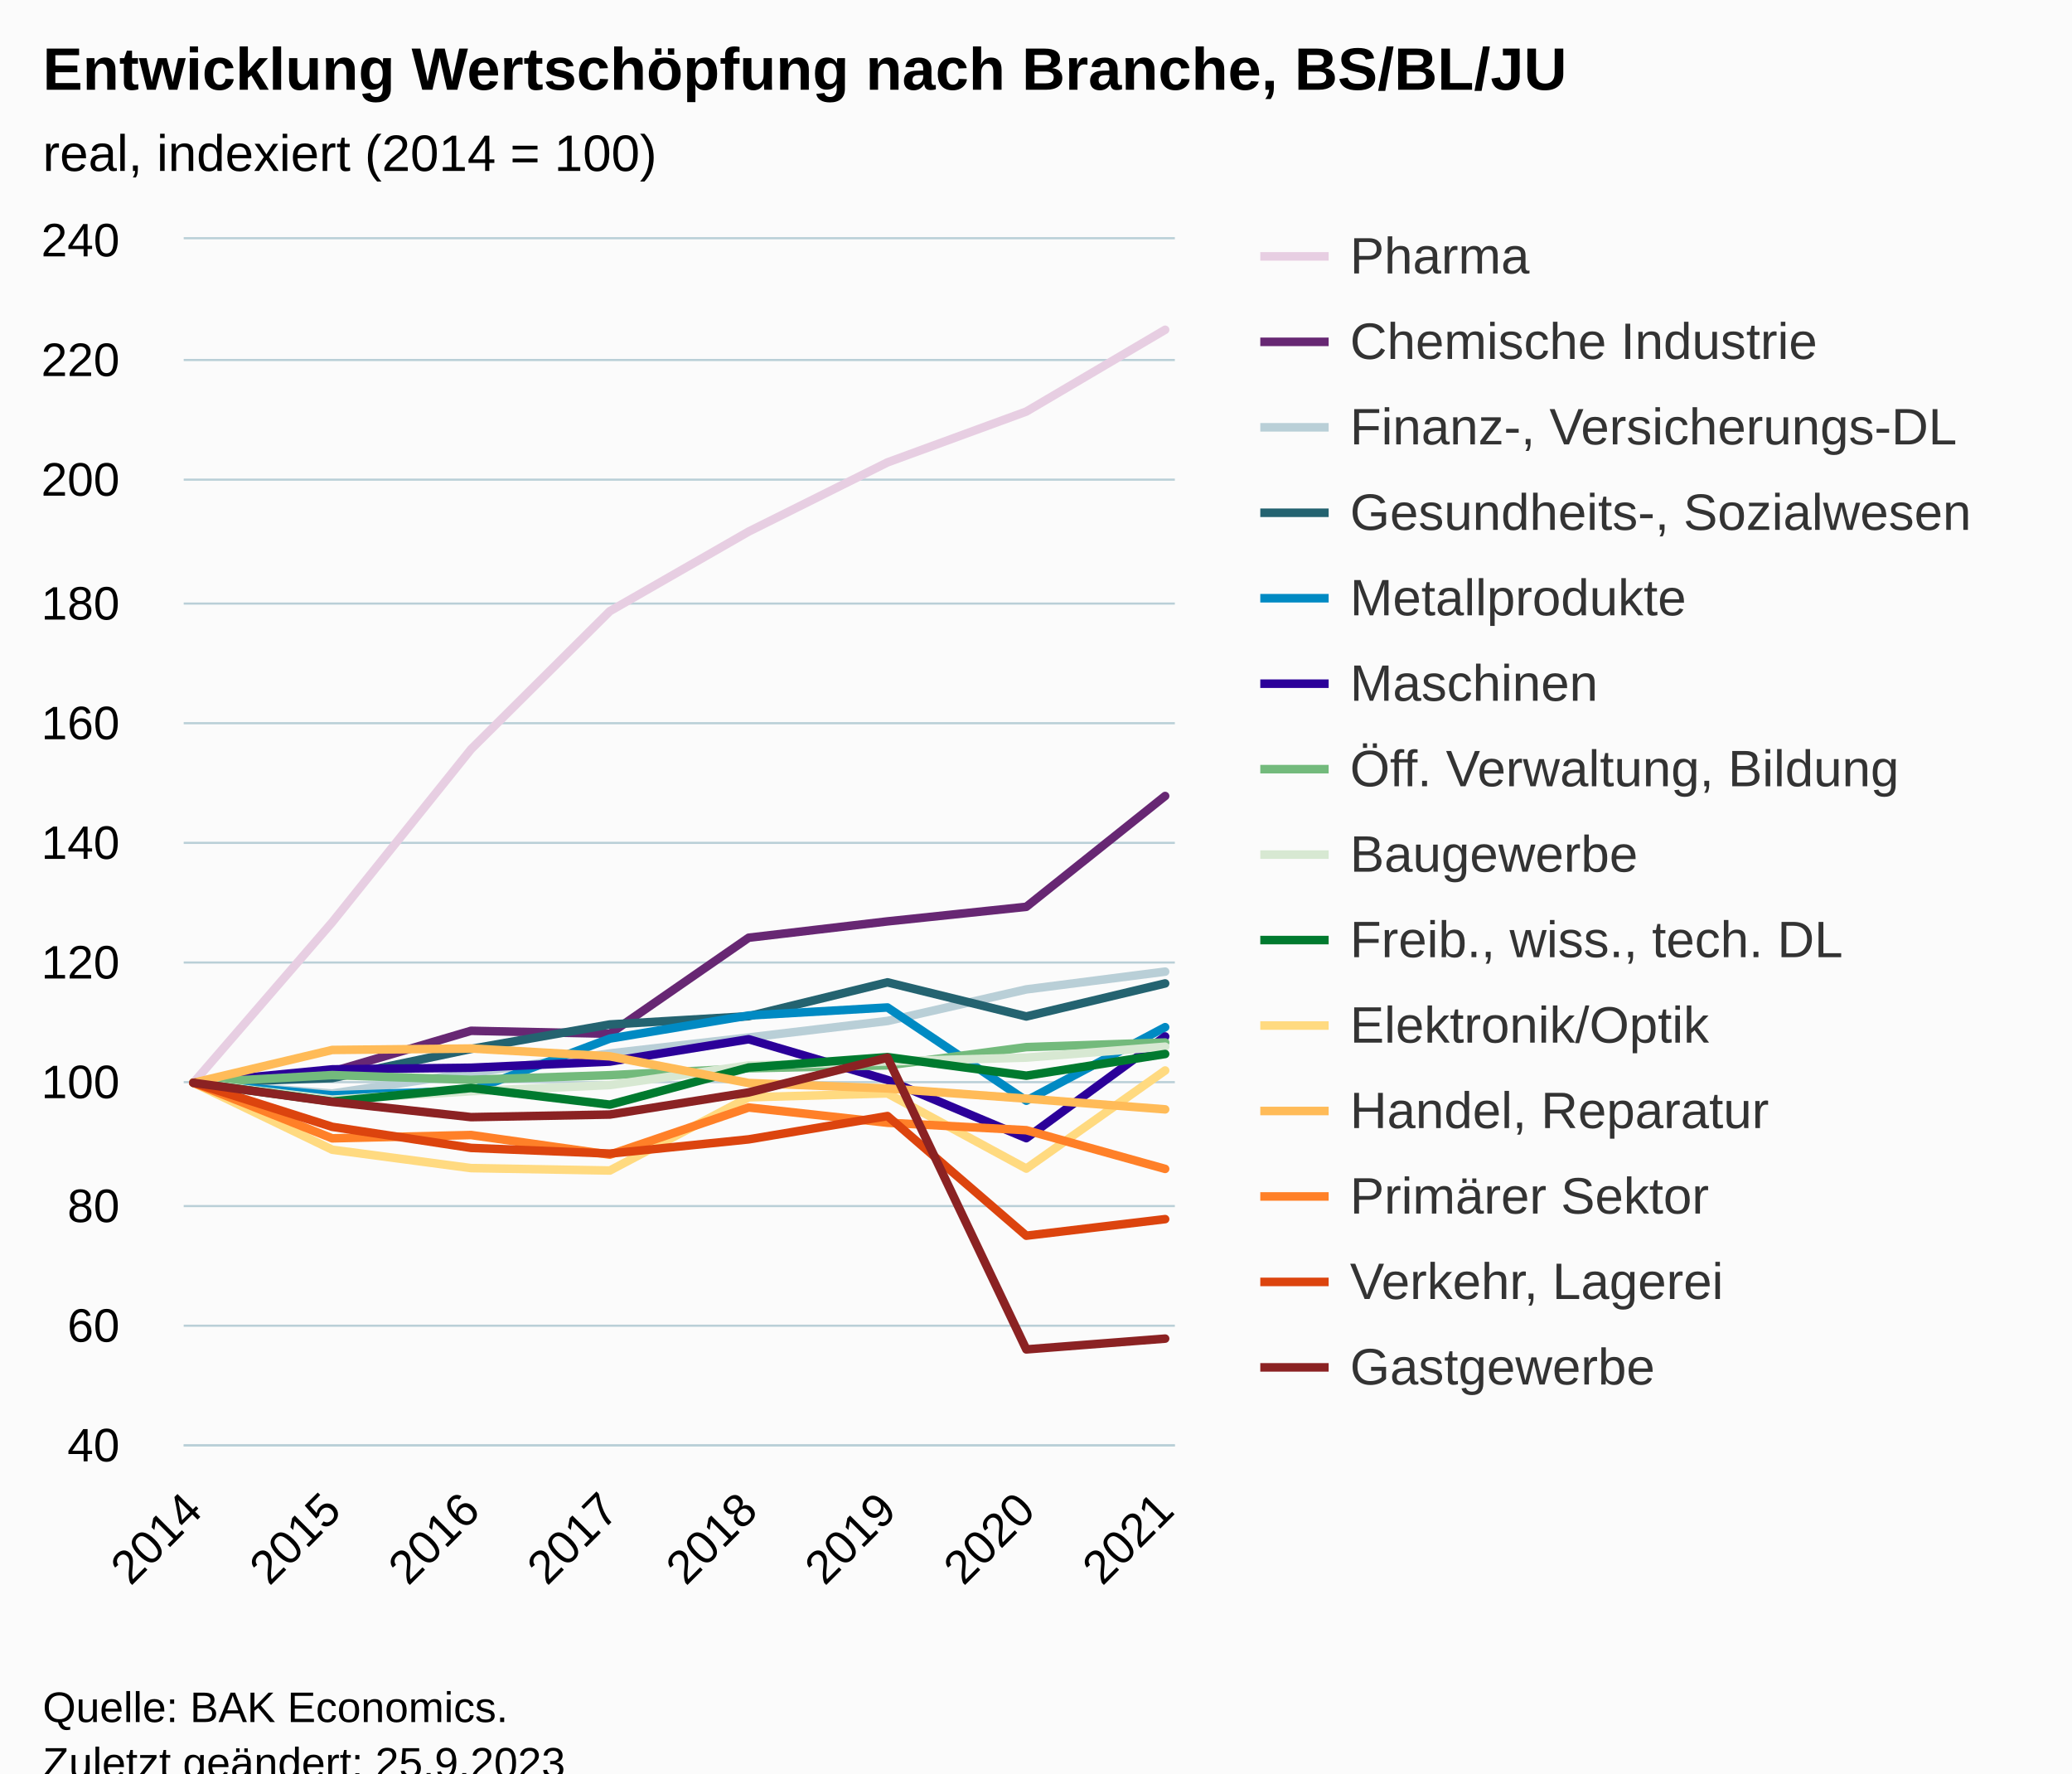
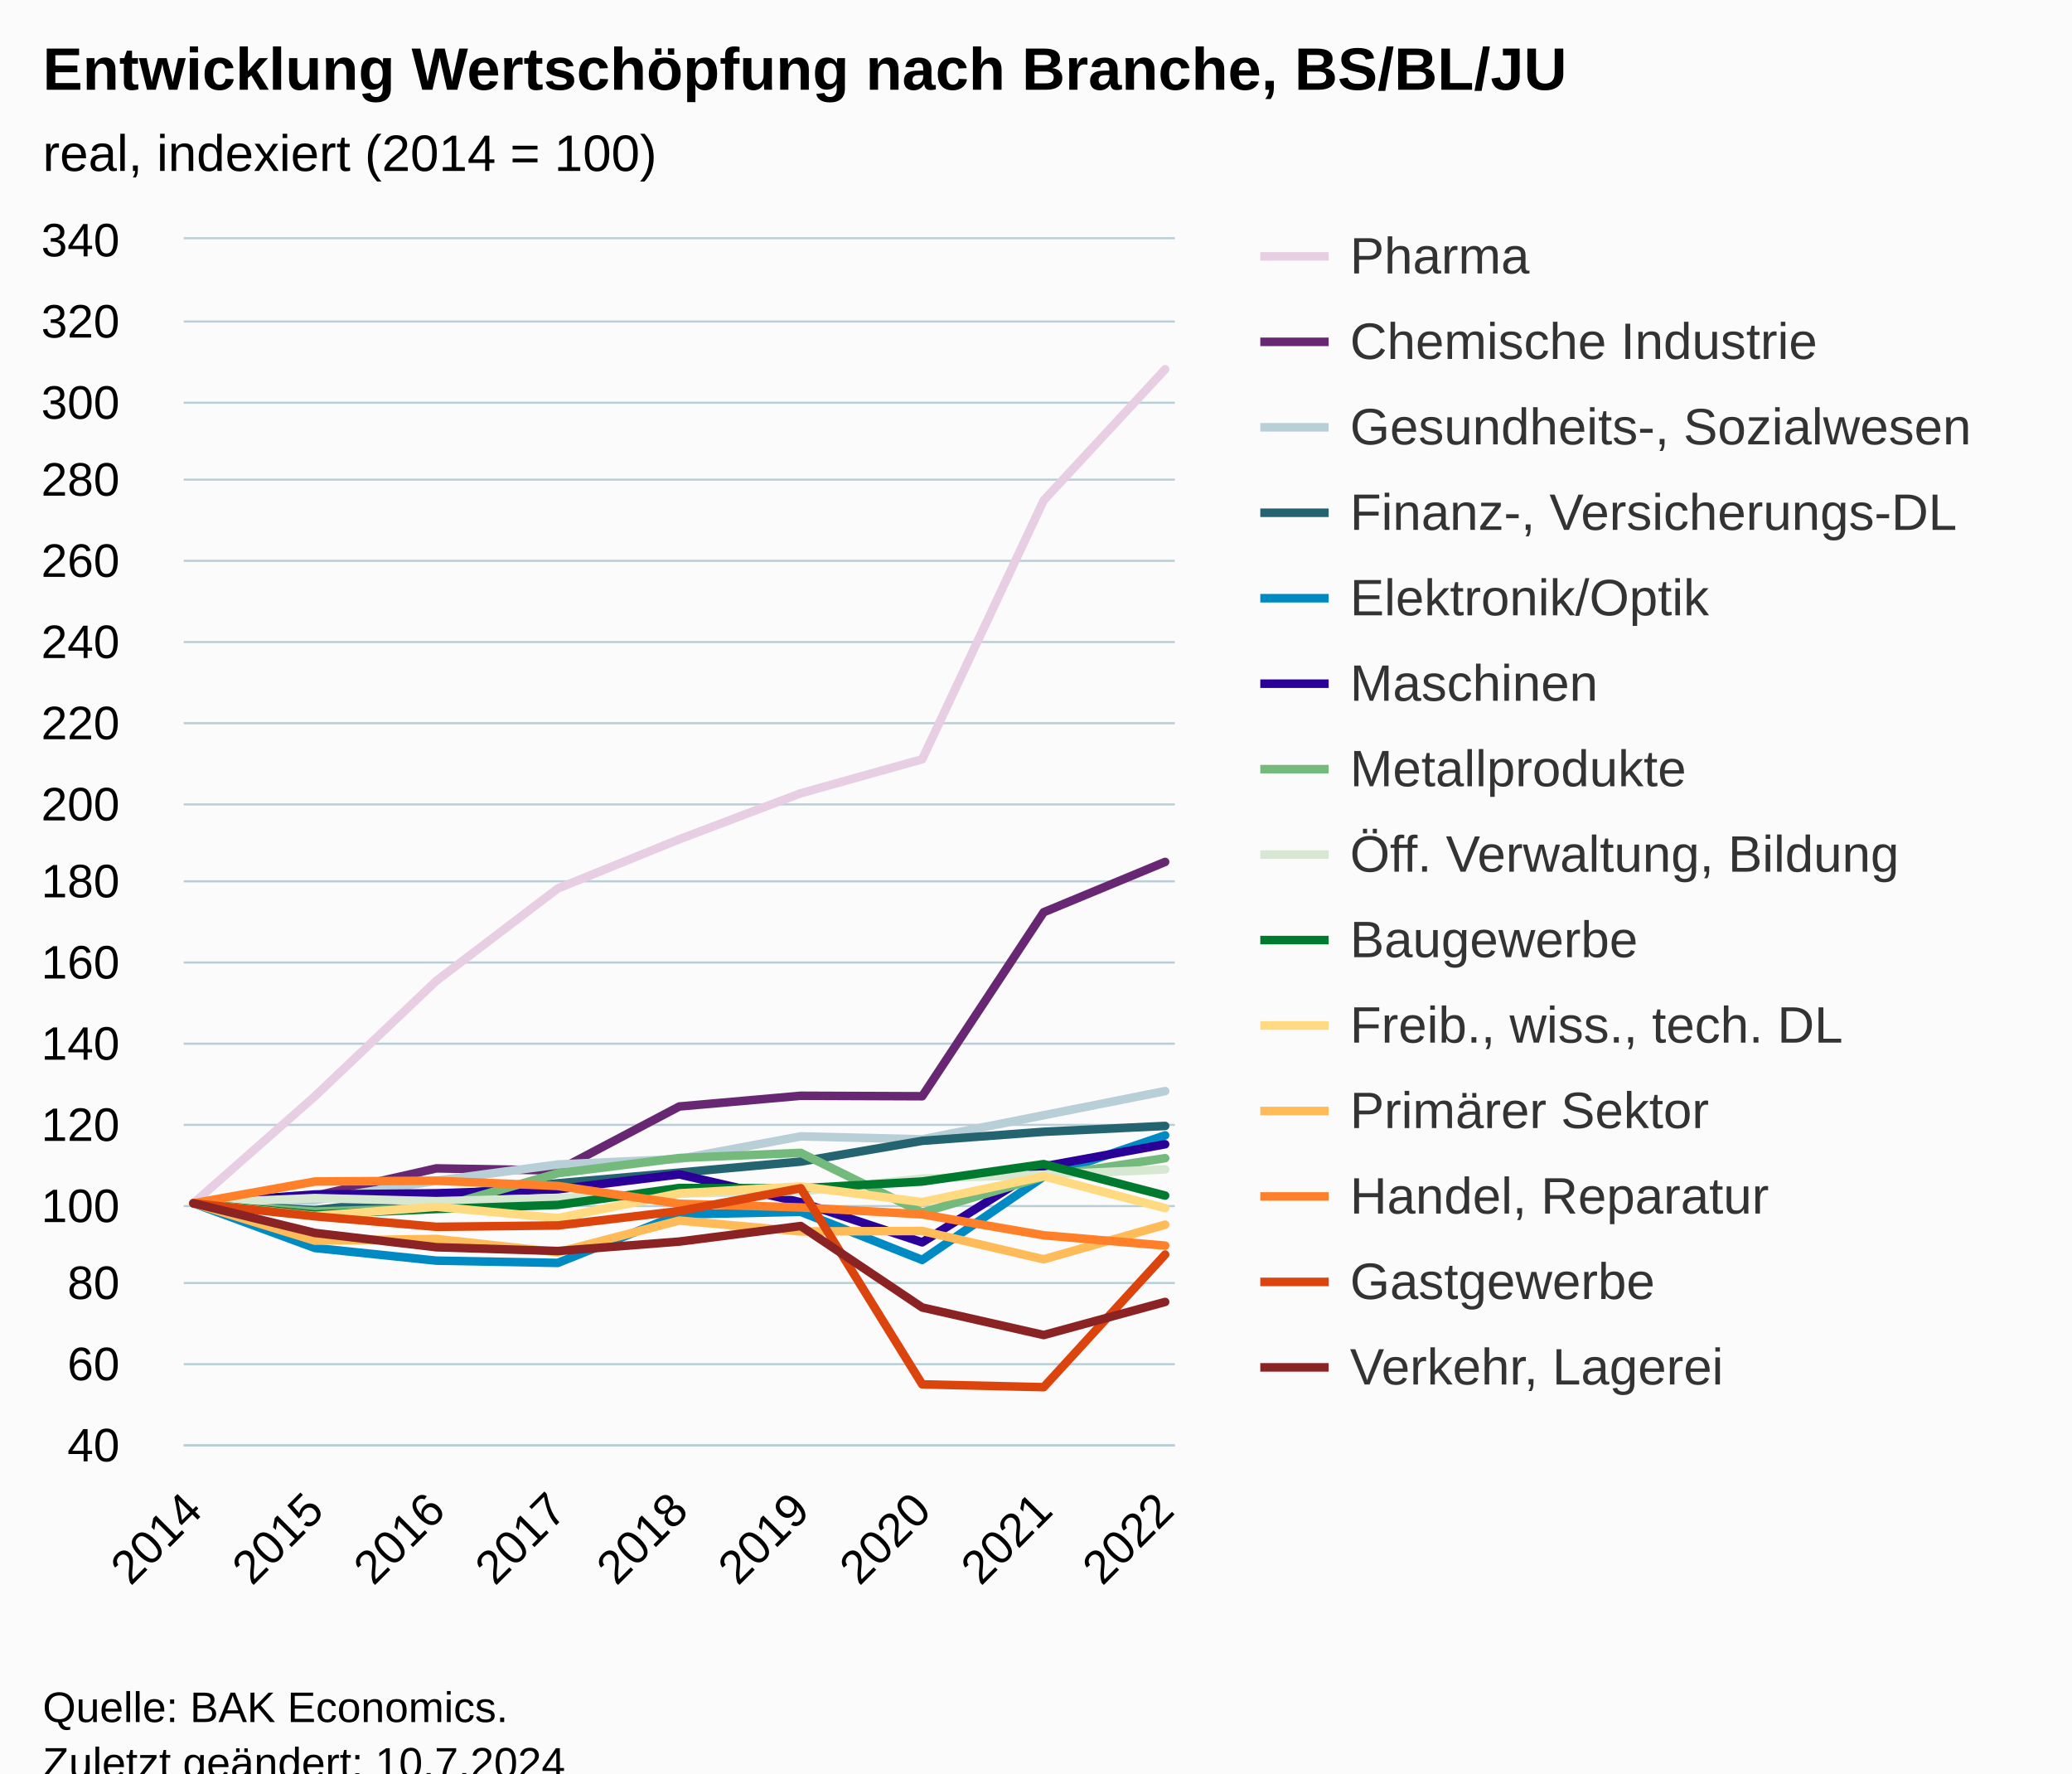
<svg xmlns="http://www.w3.org/2000/svg" version="1.1" class="highcharts-root" style="font-family:Arial;font-size:12px;" viewBox="0 0 485 415">
  <defs>
-     <clipPath id="highcharts-ad24udj-119-">
+     <clipPath id="highcharts-vrc3d9j-133-">
      <rect x="0" y="0" width="232" height="282" fill="none" />
    </clipPath>
-     <clipPath id="highcharts-ad24udj-128-">
+     <clipPath id="highcharts-vrc3d9j-143-">
      <rect x="0" y="0" width="232" height="282" fill="none" />
    </clipPath>
-     <clipPath id="highcharts-ad24udj-233-">
+     <clipPath id="highcharts-vrc3d9j-261-">
      <rect x="43" y="56" width="232" height="282" fill="none" />
    </clipPath>
  </defs>
  <rect fill="#fbfbfb" class="highcharts-background" x="0" y="0" width="485" height="428" rx="0" ry="0" />
  <rect fill="none" class="highcharts-plot-background" x="43" y="56" width="232" height="282" />
  <g class="highcharts-pane-group" data-z-index="0" />
  <g class="highcharts-grid highcharts-xaxis-grid" data-z-index="1">
    <path fill="none" data-z-index="1" class="highcharts-grid-line" d="M 44.5 56 L 44.5 338" opacity="1" />
-     <path fill="none" data-z-index="1" class="highcharts-grid-line" d="M 77.5 56 L 77.5 338" opacity="1" />
-     <path fill="none" data-z-index="1" class="highcharts-grid-line" d="M 109.5 56 L 109.5 338" opacity="1" />
-     <path fill="none" data-z-index="1" class="highcharts-grid-line" d="M 142.5 56 L 142.5 338" opacity="1" />
-     <path fill="none" data-z-index="1" class="highcharts-grid-line" d="M 174.5 56 L 174.5 338" opacity="1" />
-     <path fill="none" data-z-index="1" class="highcharts-grid-line" d="M 207.5 56 L 207.5 338" opacity="1" />
-     <path fill="none" data-z-index="1" class="highcharts-grid-line" d="M 239.5 56 L 239.5 338" opacity="1" />
+     <path fill="none" data-z-index="1" class="highcharts-grid-line" d="M 73.5 56 L 73.5 338" opacity="1" />
+     <path fill="none" data-z-index="1" class="highcharts-grid-line" d="M 101.5 56 L 101.5 338" opacity="1" />
+     <path fill="none" data-z-index="1" class="highcharts-grid-line" d="M 130.5 56 L 130.5 338" opacity="1" />
+     <path fill="none" data-z-index="1" class="highcharts-grid-line" d="M 158.5 56 L 158.5 338" opacity="1" />
+     <path fill="none" data-z-index="1" class="highcharts-grid-line" d="M 186.5 56 L 186.5 338" opacity="1" />
+     <path fill="none" data-z-index="1" class="highcharts-grid-line" d="M 215.5 56 L 215.5 338" opacity="1" />
+     <path fill="none" data-z-index="1" class="highcharts-grid-line" d="M 243.5 56 L 243.5 338" opacity="1" />
    <path fill="none" data-z-index="1" class="highcharts-grid-line" d="M 272.5 56 L 272.5 338" opacity="1" />
  </g>
  <g class="highcharts-grid highcharts-yaxis-grid" data-z-index="1">
    <path fill="none" stroke="#B9CFD7" stroke-width="0.5" data-z-index="1" class="highcharts-grid-line" d="M 43 338.25 L 275 338.25" opacity="1" />
-     <path fill="none" stroke="#B9CFD7" stroke-width="0.5" data-z-index="1" class="highcharts-grid-line" d="M 43 310.25 L 275 310.25" opacity="1" />
+     <path fill="none" stroke="#B9CFD7" stroke-width="0.5" data-z-index="1" class="highcharts-grid-line" d="M 43 319.25 L 275 319.25" opacity="1" />
+     <path fill="none" stroke="#B9CFD7" stroke-width="0.5" data-z-index="1" class="highcharts-grid-line" d="M 43 300.25 L 275 300.25" opacity="1" />
    <path fill="none" stroke="#B9CFD7" stroke-width="0.5" data-z-index="1" class="highcharts-grid-line" d="M 43 282.25 L 275 282.25" opacity="1" />
-     <path fill="none" stroke="#B9CFD7" stroke-width="0.5" data-z-index="1" class="highcharts-grid-line" d="M 43 253.25 L 275 253.25" opacity="1" />
+     <path fill="none" stroke="#B9CFD7" stroke-width="0.5" data-z-index="1" class="highcharts-grid-line" d="M 43 263.25 L 275 263.25" opacity="1" />
+     <path fill="none" stroke="#B9CFD7" stroke-width="0.5" data-z-index="1" class="highcharts-grid-line" d="M 43 244.25 L 275 244.25" opacity="1" />
    <path fill="none" stroke="#B9CFD7" stroke-width="0.5" data-z-index="1" class="highcharts-grid-line" d="M 43 225.25 L 275 225.25" opacity="1" />
-     <path fill="none" stroke="#B9CFD7" stroke-width="0.5" data-z-index="1" class="highcharts-grid-line" d="M 43 197.25 L 275 197.25" opacity="1" />
+     <path fill="none" stroke="#B9CFD7" stroke-width="0.5" data-z-index="1" class="highcharts-grid-line" d="M 43 206.25 L 275 206.25" opacity="1" />
+     <path fill="none" stroke="#B9CFD7" stroke-width="0.5" data-z-index="1" class="highcharts-grid-line" d="M 43 188.25 L 275 188.25" opacity="1" />
    <path fill="none" stroke="#B9CFD7" stroke-width="0.5" data-z-index="1" class="highcharts-grid-line" d="M 43 169.25 L 275 169.25" opacity="1" />
-     <path fill="none" stroke="#B9CFD7" stroke-width="0.5" data-z-index="1" class="highcharts-grid-line" d="M 43 141.25 L 275 141.25" opacity="1" />
+     <path fill="none" stroke="#B9CFD7" stroke-width="0.5" data-z-index="1" class="highcharts-grid-line" d="M 43 150.25 L 275 150.25" opacity="1" />
+     <path fill="none" stroke="#B9CFD7" stroke-width="0.5" data-z-index="1" class="highcharts-grid-line" d="M 43 131.25 L 275 131.25" opacity="1" />
    <path fill="none" stroke="#B9CFD7" stroke-width="0.5" data-z-index="1" class="highcharts-grid-line" d="M 43 112.25 L 275 112.25" opacity="1" />
-     <path fill="none" stroke="#B9CFD7" stroke-width="0.5" data-z-index="1" class="highcharts-grid-line" d="M 43 84.25 L 275 84.25" opacity="1" />
+     <path fill="none" stroke="#B9CFD7" stroke-width="0.5" data-z-index="1" class="highcharts-grid-line" d="M 43 94.25 L 275 94.25" opacity="1" />
+     <path fill="none" stroke="#B9CFD7" stroke-width="0.5" data-z-index="1" class="highcharts-grid-line" d="M 43 75.25 L 275 75.25" opacity="1" />
    <path fill="none" stroke="#B9CFD7" stroke-width="0.5" data-z-index="1" class="highcharts-grid-line" d="M 43 55.75 L 275 55.75" opacity="1" />
  </g>
  <rect fill="none" class="highcharts-plot-border" data-z-index="1" x="43" y="56" width="232" height="282" />
  <g class="highcharts-axis highcharts-xaxis" data-z-index="2">
    <path fill="none" class="highcharts-axis-line" stroke="#B9CFD7" stroke-width="0.5" data-z-index="7" d="M 43 338.25 L 275 338.25" />
  </g>
  <g class="highcharts-axis highcharts-yaxis" data-z-index="2">
    <path fill="none" class="highcharts-axis-line" data-z-index="7" d="M 43 56 L 43 338" />
  </g>
  <g class="highcharts-series-group" data-z-index="3">
-     <g class="highcharts-series highcharts-series-0 highcharts-line-series" data-z-index="0.1" opacity="1" transform="translate(43,56) scale(1 1)" clip-path="url(#highcharts-ad24udj-128-)">
-       <path fill="none" d="M 2.275 197.4 L 34.768 159.823 L 67.261 119.342 L 99.754 87.025 L 132.246 68.399 L 164.739 52.212 L 197.232 40.312 L 229.725 21.178" class="highcharts-graph" data-z-index="1" stroke="#E7CEE2" stroke-width="2" stroke-linejoin="round" stroke-linecap="round" />
+     <g class="highcharts-series highcharts-series-0 highcharts-line-series" data-z-index="0.1" opacity="1" transform="translate(43,56) scale(1 1)" clip-path="url(#highcharts-vrc3d9j-143-)">
+       <path fill="none" d="M 2.275 225.6 L 30.706 200.549 L 59.137 173.543 L 87.569 151.923 L 116 140.408 L 144.431 129.645 L 172.863 121.683 L 201.294 61.119 L 229.725 30.428" class="highcharts-graph" data-z-index="1" stroke="#E7CEE2" stroke-width="2" stroke-linejoin="round" stroke-linecap="round" />
    </g>
    <g class="highcharts-markers highcharts-series-0 highcharts-line-series" data-z-index="0.1" opacity="1" transform="translate(43,56) scale(1 1)" clip-path="none" />
-     <g class="highcharts-series highcharts-series-1 highcharts-line-series" data-z-index="0.1" opacity="1" transform="translate(43,56) scale(1 1)" clip-path="url(#highcharts-ad24udj-128-)">
-       <path fill="none" d="M 2.275 197.4 L 34.768 194.792 L 67.261 185.232 L 99.754 185.923 L 132.246 163.447 L 164.739 159.626 L 197.232 156.214 L 229.725 130.284" class="highcharts-graph" data-z-index="1" stroke="#672773" stroke-width="2" stroke-linejoin="round" stroke-linecap="round" />
+     <g class="highcharts-series highcharts-series-1 highcharts-line-series" data-z-index="0.1" opacity="1" transform="translate(43,56) scale(1 1)" clip-path="url(#highcharts-vrc3d9j-143-)">
+       <path fill="none" d="M 2.275 225.6 L 30.706 223.861 L 59.137 217.431 L 87.569 217.92 L 116 202.946 L 144.431 200.436 L 172.863 200.549 L 201.294 157.488 L 229.725 145.709" class="highcharts-graph" data-z-index="1" stroke="#672773" stroke-width="2" stroke-linejoin="round" stroke-linecap="round" />
    </g>
    <g class="highcharts-markers highcharts-series-1 highcharts-line-series" data-z-index="0.1" opacity="1" transform="translate(43,56) scale(1 1)" clip-path="none" />
-     <g class="highcharts-series highcharts-series-2 highcharts-line-series" data-z-index="0.1" opacity="1" transform="translate(43,56) scale(1 1)" clip-path="url(#highcharts-ad24udj-128-)">
-       <path fill="none" d="M 2.275 197.4 L 34.768 199.91 L 67.261 195.073 L 99.754 190.533 L 132.246 186.797 L 164.739 182.933 L 197.232 175.545 L 229.725 171.386" class="highcharts-graph" data-z-index="1" stroke="#B9CFD7" stroke-width="2" stroke-linejoin="round" stroke-linecap="round" />
+     <g class="highcharts-series highcharts-series-2 highcharts-line-series" data-z-index="0.1" opacity="1" transform="translate(43,56) scale(1 1)" clip-path="url(#highcharts-vrc3d9j-143-)">
+       <path fill="none" d="M 2.275 225.6 L 30.706 224.876 L 59.137 220.327 L 87.569 216.52 L 116 215.222 L 144.431 209.94 L 172.863 210.626 L 201.294 204.995 L 229.725 199.346" class="highcharts-graph" data-z-index="1" stroke="#B9CFD7" stroke-width="2" stroke-linejoin="round" stroke-linecap="round" />
    </g>
    <g class="highcharts-markers highcharts-series-2 highcharts-line-series" data-z-index="0.1" opacity="1" transform="translate(43,56) scale(1 1)" clip-path="none" />
-     <g class="highcharts-series highcharts-series-3 highcharts-line-series" data-z-index="0.1" opacity="1" transform="translate(43,56) scale(1 1)" clip-path="url(#highcharts-ad24udj-128-)">
-       <path fill="none" d="M 2.275 197.4 L 34.768 196.3 L 67.261 189.476 L 99.754 183.751 L 132.246 181.82 L 164.739 173.895 L 197.232 181.876 L 229.725 174.149" class="highcharts-graph" data-z-index="1" stroke="#246370" stroke-width="2" stroke-linejoin="round" stroke-linecap="round" />
+     <g class="highcharts-series highcharts-series-3 highcharts-line-series" data-z-index="0.1" opacity="1" transform="translate(43,56) scale(1 1)" clip-path="url(#highcharts-vrc3d9j-143-)">
+       <path fill="none" d="M 2.275 225.6 L 30.706 227.207 L 59.137 223.964 L 87.569 220.919 L 116 218.418 L 144.431 215.843 L 172.863 210.983 L 201.294 208.868 L 229.725 207.496" class="highcharts-graph" data-z-index="1" stroke="#246370" stroke-width="2" stroke-linejoin="round" stroke-linecap="round" />
    </g>
    <g class="highcharts-markers highcharts-series-3 highcharts-line-series" data-z-index="0.1" opacity="1" transform="translate(43,56) scale(1 1)" clip-path="none" />
-     <g class="highcharts-series highcharts-series-4 highcharts-line-series" data-z-index="0.1" opacity="1" transform="translate(43,56) scale(1 1)" clip-path="url(#highcharts-ad24udj-128-)">
-       <path fill="none" d="M 2.275 197.4 L 34.768 200.333 L 67.261 199.247 L 99.754 187.051 L 132.246 181.65 L 164.739 179.775 L 197.232 201.588 L 229.725 184.386" class="highcharts-graph" data-z-index="1" stroke="#008AC3" stroke-width="2" stroke-linejoin="round" stroke-linecap="round" />
+     <g class="highcharts-series highcharts-series-4 highcharts-line-series" data-z-index="0.1" opacity="1" transform="translate(43,56) scale(1 1)" clip-path="url(#highcharts-vrc3d9j-143-)">
+       <path fill="none" d="M 2.275 225.6 L 30.706 236.062 L 59.137 239.023 L 87.569 239.55 L 116 228.213 L 144.431 227.602 L 172.863 238.854 L 201.294 219.349 L 229.725 209.705" class="highcharts-graph" data-z-index="1" stroke="#008AC3" stroke-width="2" stroke-linejoin="round" stroke-linecap="round" />
    </g>
    <g class="highcharts-markers highcharts-series-4 highcharts-line-series" data-z-index="0.1" opacity="1" transform="translate(43,56) scale(1 1)" clip-path="none" />
-     <g class="highcharts-series highcharts-series-5 highcharts-line-series" data-z-index="0.1" opacity="1" transform="translate(43,56) scale(1 1)" clip-path="url(#highcharts-ad24udj-128-)">
-       <path fill="none" d="M 2.275 197.4 L 34.768 194.256 L 67.261 193.875 L 99.754 192.437 L 132.246 187.206 L 164.739 196.737 L 197.232 210.358 L 229.725 186.557" class="highcharts-graph" data-z-index="1" stroke="#2B0099" stroke-width="2" stroke-linejoin="round" stroke-linecap="round" />
+     <g class="highcharts-series highcharts-series-5 highcharts-line-series" data-z-index="0.1" opacity="1" transform="translate(43,56) scale(1 1)" clip-path="url(#highcharts-vrc3d9j-143-)">
+       <path fill="none" d="M 2.275 225.6 L 30.706 223.532 L 59.137 223.259 L 87.569 222.319 L 116 218.832 L 144.431 225.365 L 172.863 234.737 L 201.294 216.971 L 229.725 211.782" class="highcharts-graph" data-z-index="1" stroke="#2B0099" stroke-width="2" stroke-linejoin="round" stroke-linecap="round" />
    </g>
    <g class="highcharts-markers highcharts-series-5 highcharts-line-series" data-z-index="0.1" opacity="1" transform="translate(43,56) scale(1 1)" clip-path="none" />
-     <g class="highcharts-series highcharts-series-6 highcharts-line-series" data-z-index="0.1" opacity="1" transform="translate(43,56) scale(1 1)" clip-path="url(#highcharts-ad24udj-128-)">
-       <path fill="none" d="M 2.275 197.4 L 34.768 195.595 L 67.261 196.695 L 99.754 195.623 L 132.246 194.002 L 164.739 193.325 L 197.232 189.053 L 229.725 187.967" class="highcharts-graph" data-z-index="1" stroke="#73BA7C" stroke-width="2" stroke-linejoin="round" stroke-linecap="round" />
+     <g class="highcharts-series highcharts-series-6 highcharts-line-series" data-z-index="0.1" opacity="1" transform="translate(43,56) scale(1 1)" clip-path="url(#highcharts-vrc3d9j-143-)">
+       <path fill="none" d="M 2.275 225.6 L 30.706 227.527 L 59.137 226.728 L 87.569 218.569 L 116 215.006 L 144.431 213.803 L 172.863 227.771 L 201.294 219.358 L 229.725 215.044" class="highcharts-graph" data-z-index="1" stroke="#73BA7C" stroke-width="2" stroke-linejoin="round" stroke-linecap="round" />
    </g>
    <g class="highcharts-markers highcharts-series-6 highcharts-line-series" data-z-index="0.1" opacity="1" transform="translate(43,56) scale(1 1)" clip-path="none" />
-     <g class="highcharts-series highcharts-series-7 highcharts-line-series" data-z-index="0.1" opacity="1" transform="translate(43,56) scale(1 1)" clip-path="url(#highcharts-ad24udj-128-)">
-       <path fill="none" d="M 2.275 197.4 L 34.768 201.348 L 67.261 199.374 L 99.754 197.936 L 132.246 193.339 L 164.739 192.409 L 197.232 191.506 L 229.725 188.954" class="highcharts-graph" data-z-index="1" stroke="#D7E8D2" stroke-width="2" stroke-linejoin="round" stroke-linecap="round" />
+     <g class="highcharts-series highcharts-series-7 highcharts-line-series" data-z-index="0.1" opacity="1" transform="translate(43,56) scale(1 1)" clip-path="url(#highcharts-vrc3d9j-143-)">
+       <path fill="none" d="M 2.275 225.6 L 30.706 224.378 L 59.137 225.111 L 87.569 224.378 L 116 223.297 L 144.431 222.827 L 172.863 219.81 L 201.294 218.898 L 229.725 217.685" class="highcharts-graph" data-z-index="1" stroke="#D7E8D2" stroke-width="2" stroke-linejoin="round" stroke-linecap="round" />
    </g>
    <g class="highcharts-markers highcharts-series-7 highcharts-line-series" data-z-index="0.1" opacity="1" transform="translate(43,56) scale(1 1)" clip-path="none" />
-     <g class="highcharts-series highcharts-series-8 highcharts-line-series" data-z-index="0.1" opacity="1" transform="translate(43,56) scale(1 1)" clip-path="url(#highcharts-ad24udj-128-)">
-       <path fill="none" d="M 2.275 197.4 L 34.768 201.799 L 67.261 198.613 L 99.754 202.518 L 132.246 193.819 L 164.739 191.393 L 197.232 195.736 L 229.725 190.66" class="highcharts-graph" data-z-index="1" stroke="#007A2F" stroke-width="2" stroke-linejoin="round" stroke-linecap="round" />
+     <g class="highcharts-series highcharts-series-8 highcharts-line-series" data-z-index="0.1" opacity="1" transform="translate(43,56) scale(1 1)" clip-path="url(#highcharts-vrc3d9j-143-)">
+       <path fill="none" d="M 2.275 225.6 L 30.706 228.223 L 59.137 226.935 L 87.569 225.985 L 116 222.019 L 144.431 222.094 L 172.863 220.505 L 201.294 216.435 L 229.725 223.795" class="highcharts-graph" data-z-index="1" stroke="#007A2F" stroke-width="2" stroke-linejoin="round" stroke-linecap="round" />
    </g>
    <g class="highcharts-markers highcharts-series-8 highcharts-line-series" data-z-index="0.1" opacity="1" transform="translate(43,56) scale(1 1)" clip-path="none" />
-     <g class="highcharts-series highcharts-series-9 highcharts-line-series" data-z-index="0.1" opacity="1" transform="translate(43,56) scale(1 1)" clip-path="url(#highcharts-ad24udj-128-)">
-       <path fill="none" d="M 2.275 197.4 L 34.768 213.065 L 67.261 217.366 L 99.754 217.93 L 132.246 200.798 L 164.739 199.882 L 197.232 217.478 L 229.725 194.524" class="highcharts-graph" data-z-index="1" stroke="#FFDA80" stroke-width="2" stroke-linejoin="round" stroke-linecap="round" />
+     <g class="highcharts-series highcharts-series-9 highcharts-line-series" data-z-index="0.1" opacity="1" transform="translate(43,56) scale(1 1)" clip-path="url(#highcharts-vrc3d9j-143-)">
+       <path fill="none" d="M 2.275 225.6 L 30.706 228.552 L 59.137 226.418 L 87.569 229.069 L 116 223.269 L 144.431 221.652 L 172.863 225.318 L 201.294 219.283 L 229.725 226.728" class="highcharts-graph" data-z-index="1" stroke="#FFDA80" stroke-width="2" stroke-linejoin="round" stroke-linecap="round" />
    </g>
    <g class="highcharts-markers highcharts-series-9 highcharts-line-series" data-z-index="0.1" opacity="1" transform="translate(43,56) scale(1 1)" clip-path="none" />
-     <g class="highcharts-series highcharts-series-10 highcharts-line-series" data-z-index="0.1" opacity="1" transform="translate(43,56) scale(1 1)" clip-path="url(#highcharts-ad24udj-128-)">
-       <path fill="none" d="M 2.275 197.4 L 34.768 189.716 L 67.261 189.377 L 99.754 191.21 L 132.246 197.456 L 164.739 198.725 L 197.232 201.108 L 229.725 203.618" class="highcharts-graph" data-z-index="1" stroke="#FFBB58" stroke-width="2" stroke-linejoin="round" stroke-linecap="round" />
+     <g class="highcharts-series highcharts-series-10 highcharts-line-series" data-z-index="0.1" opacity="1" transform="translate(43,56) scale(1 1)" clip-path="url(#highcharts-vrc3d9j-143-)">
+       <path fill="none" d="M 2.275 225.6 L 30.706 234.351 L 59.137 233.947 L 87.569 237.059 L 116 229.642 L 144.431 232.189 L 172.863 232.086 L 201.294 238.704 L 229.725 230.61" class="highcharts-graph" data-z-index="1" stroke="#FFBB58" stroke-width="2" stroke-linejoin="round" stroke-linecap="round" />
    </g>
    <g class="highcharts-markers highcharts-series-10 highcharts-line-series" data-z-index="0.1" opacity="1" transform="translate(43,56) scale(1 1)" clip-path="none" />
-     <g class="highcharts-series highcharts-series-11 highcharts-line-series" data-z-index="0.1" opacity="1" transform="translate(43,56) scale(1 1)" clip-path="url(#highcharts-ad24udj-128-)">
-       <path fill="none" d="M 2.275 197.4 L 34.768 210.4 L 67.261 209.625 L 99.754 214.221 L 132.246 203.181 L 164.739 206.748 L 197.232 208.497 L 229.725 217.549" class="highcharts-graph" data-z-index="1" stroke="#FF8028" stroke-width="2" stroke-linejoin="round" stroke-linecap="round" />
+     <g class="highcharts-series highcharts-series-11 highcharts-line-series" data-z-index="0.1" opacity="1" transform="translate(43,56) scale(1 1)" clip-path="url(#highcharts-vrc3d9j-143-)">
+       <path fill="none" d="M 2.275 225.6 L 30.706 220.505 L 59.137 220.317 L 87.569 221.549 L 116 225.713 L 144.431 226.568 L 172.863 228.194 L 201.294 233.092 L 229.725 235.508" class="highcharts-graph" data-z-index="1" stroke="#FF8028" stroke-width="2" stroke-linejoin="round" stroke-linecap="round" />
    </g>
    <g class="highcharts-markers highcharts-series-11 highcharts-line-series" data-z-index="0.1" opacity="1" transform="translate(43,56) scale(1 1)" clip-path="none" />
-     <g class="highcharts-series highcharts-series-12 highcharts-line-series" data-z-index="0.1" opacity="1" transform="translate(43,56) scale(1 1)" clip-path="url(#highcharts-ad24udj-128-)">
-       <path fill="none" d="M 2.275 197.4 L 34.768 207.707 L 67.261 212.642 L 99.754 213.968 L 132.246 210.64 L 164.739 205.183 L 197.232 233.186 L 229.725 229.308" class="highcharts-graph" data-z-index="1" stroke="#DC440E" stroke-width="2" stroke-linejoin="round" stroke-linecap="round" />
+     <g class="highcharts-series highcharts-series-12 highcharts-line-series" data-z-index="0.1" opacity="1" transform="translate(43,56) scale(1 1)" clip-path="url(#highcharts-vrc3d9j-143-)">
+       <path fill="none" d="M 2.275 225.6 L 30.706 228.646 L 59.137 231.108 L 87.569 230.789 L 116 227.414 L 144.431 222.075 L 172.863 267.975 L 201.294 268.633 L 229.725 237.594" class="highcharts-graph" data-z-index="1" stroke="#DC440E" stroke-width="2" stroke-linejoin="round" stroke-linecap="round" />
    </g>
    <g class="highcharts-markers highcharts-series-12 highcharts-line-series" data-z-index="0.1" opacity="1" transform="translate(43,56) scale(1 1)" clip-path="none" />
-     <g class="highcharts-series highcharts-series-13 highcharts-line-series" data-z-index="0.1" opacity="1" transform="translate(43,56) scale(1 1)" clip-path="url(#highcharts-ad24udj-128-)">
-       <path fill="none" d="M 2.275 197.4 L 34.768 201.87 L 67.261 205.437 L 99.754 204.831 L 132.246 199.656 L 164.739 191.52 L 197.232 259.793 L 229.725 257.269" class="highcharts-graph" data-z-index="1" stroke="#8B2223" stroke-width="2" stroke-linejoin="round" stroke-linecap="round" />
+     <g class="highcharts-series highcharts-series-13 highcharts-line-series" data-z-index="0.1" opacity="1" transform="translate(43,56) scale(1 1)" clip-path="url(#highcharts-vrc3d9j-143-)">
+       <path fill="none" d="M 2.275 225.6 L 30.706 232.537 L 59.137 235.884 L 87.569 236.767 L 116 234.558 L 144.431 230.92 L 172.863 249.984 L 201.294 256.432 L 229.725 248.686" class="highcharts-graph" data-z-index="1" stroke="#8B2223" stroke-width="2" stroke-linejoin="round" stroke-linecap="round" />
    </g>
    <g class="highcharts-markers highcharts-series-13 highcharts-line-series" data-z-index="0.1" opacity="1" transform="translate(43,56) scale(1 1)" clip-path="none" />
  </g>
  <text x="10" text-anchor="start" class="highcharts-title" data-z-index="4" style="color:#000000;font-size:14px;font-weight:bold;fill:#000000;" y="21">
    <tspan>Entwicklung Wertschöpfung nach Branche, BS/BL/JU</tspan>
  </text>
  <text x="10" text-anchor="start" class="highcharts-subtitle" data-z-index="4" style="color:#000000;font-size:12px;font-weight:normal;fill:#000000;" y="40">
    <tspan>real, indexiert (2014 = 100)</tspan>
  </text>
  <text x="10" text-anchor="start" class="highcharts-caption" data-z-index="4" style="color:#666666;fill:#666666;" y="385" />
  <g class="highcharts-legend" data-z-index="7" transform="translate(287,46)">
    <rect fill="none" class="highcharts-legend-box" rx="0" ry="0" x="0" y="0" width="188" height="291" visibility="visible" />
    <g data-z-index="1">
      <g>
        <g class="highcharts-legend-item highcharts-line-series highcharts-color-undefined highcharts-series-0" data-z-index="1" transform="translate(8,3)">
          <path fill="none" d="M 0 11 L 16 11" class="highcharts-graph" stroke="#E7CEE2" stroke-width="2" />
          <text x="21" style="color:#333333;cursor:pointer;font-size:12px;font-weight:normal;fill:#333333;" text-anchor="start" data-z-index="2" y="15">
            <tspan>Pharma</tspan>
          </text>
        </g>
        <g class="highcharts-legend-item highcharts-line-series highcharts-color-undefined highcharts-series-1" data-z-index="1" transform="translate(8,23)">
          <path fill="none" d="M 0 11 L 16 11" class="highcharts-graph" stroke="#672773" stroke-width="2" />
          <text x="21" y="15" style="color:#333333;cursor:pointer;font-size:12px;font-weight:normal;fill:#333333;" text-anchor="start" data-z-index="2">
            <tspan>Chemische Industrie</tspan>
          </text>
        </g>
        <g class="highcharts-legend-item highcharts-line-series highcharts-color-undefined highcharts-series-2" data-z-index="1" transform="translate(8,43)">
          <path fill="none" d="M 0 11 L 16 11" class="highcharts-graph" stroke="#B9CFD7" stroke-width="2" />
          <text x="21" y="15" style="color:#333333;cursor:pointer;font-size:12px;font-weight:normal;fill:#333333;" text-anchor="start" data-z-index="2">
-             <tspan>Finanz-, Versicherungs-DL</tspan>
+             <tspan>Gesundheits-, Sozialwesen</tspan>
          </text>
        </g>
        <g class="highcharts-legend-item highcharts-line-series highcharts-color-undefined highcharts-series-3" data-z-index="1" transform="translate(8,63)">
          <path fill="none" d="M 0 11 L 16 11" class="highcharts-graph" stroke="#246370" stroke-width="2" />
          <text x="21" y="15" style="color:#333333;cursor:pointer;font-size:12px;font-weight:normal;fill:#333333;" text-anchor="start" data-z-index="2">
-             <tspan>Gesundheits-, Sozialwesen</tspan>
+             <tspan>Finanz-, Versicherungs-DL</tspan>
          </text>
        </g>
        <g class="highcharts-legend-item highcharts-line-series highcharts-color-undefined highcharts-series-4" data-z-index="1" transform="translate(8,83)">
          <path fill="none" d="M 0 11 L 16 11" class="highcharts-graph" stroke="#008AC3" stroke-width="2" />
          <text x="21" y="15" style="color:#333333;cursor:pointer;font-size:12px;font-weight:normal;fill:#333333;" text-anchor="start" data-z-index="2">
-             <tspan>Metallprodukte</tspan>
+             <tspan>Elektronik/Optik</tspan>
          </text>
        </g>
        <g class="highcharts-legend-item highcharts-line-series highcharts-color-undefined highcharts-series-5" data-z-index="1" transform="translate(8,103)">
          <path fill="none" d="M 0 11 L 16 11" class="highcharts-graph" stroke="#2B0099" stroke-width="2" />
          <text x="21" y="15" style="color:#333333;cursor:pointer;font-size:12px;font-weight:normal;fill:#333333;" text-anchor="start" data-z-index="2">
            <tspan>Maschinen</tspan>
          </text>
        </g>
        <g class="highcharts-legend-item highcharts-line-series highcharts-color-undefined highcharts-series-6" data-z-index="1" transform="translate(8,123)">
          <path fill="none" d="M 0 11 L 16 11" class="highcharts-graph" stroke="#73BA7C" stroke-width="2" />
          <text x="21" y="15" style="color:#333333;cursor:pointer;font-size:12px;font-weight:normal;fill:#333333;" text-anchor="start" data-z-index="2">
-             <tspan>Öff. Verwaltung, Bildung</tspan>
+             <tspan>Metallprodukte</tspan>
          </text>
        </g>
        <g class="highcharts-legend-item highcharts-line-series highcharts-color-undefined highcharts-series-7" data-z-index="1" transform="translate(8,143)">
          <path fill="none" d="M 0 11 L 16 11" class="highcharts-graph" stroke="#D7E8D2" stroke-width="2" />
          <text x="21" y="15" style="color:#333333;cursor:pointer;font-size:12px;font-weight:normal;fill:#333333;" text-anchor="start" data-z-index="2">
-             <tspan>Baugewerbe</tspan>
+             <tspan>Öff. Verwaltung, Bildung</tspan>
          </text>
        </g>
        <g class="highcharts-legend-item highcharts-line-series highcharts-color-undefined highcharts-series-8" data-z-index="1" transform="translate(8,163)">
          <path fill="none" d="M 0 11 L 16 11" class="highcharts-graph" stroke="#007A2F" stroke-width="2" />
          <text x="21" y="15" style="color:#333333;cursor:pointer;font-size:12px;font-weight:normal;fill:#333333;" text-anchor="start" data-z-index="2">
-             <tspan>Freib., wiss., tech. DL</tspan>
+             <tspan>Baugewerbe</tspan>
          </text>
        </g>
        <g class="highcharts-legend-item highcharts-line-series highcharts-color-undefined highcharts-series-9" data-z-index="1" transform="translate(8,183)">
          <path fill="none" d="M 0 11 L 16 11" class="highcharts-graph" stroke="#FFDA80" stroke-width="2" />
          <text x="21" y="15" style="color:#333333;cursor:pointer;font-size:12px;font-weight:normal;fill:#333333;" text-anchor="start" data-z-index="2">
-             <tspan>Elektronik/Optik</tspan>
+             <tspan>Freib., wiss., tech. DL</tspan>
          </text>
        </g>
        <g class="highcharts-legend-item highcharts-line-series highcharts-color-undefined highcharts-series-10" data-z-index="1" transform="translate(8,203)">
          <path fill="none" d="M 0 11 L 16 11" class="highcharts-graph" stroke="#FFBB58" stroke-width="2" />
          <text x="21" y="15" style="color:#333333;cursor:pointer;font-size:12px;font-weight:normal;fill:#333333;" text-anchor="start" data-z-index="2">
-             <tspan>Handel, Reparatur</tspan>
+             <tspan>Primärer Sektor</tspan>
          </text>
        </g>
        <g class="highcharts-legend-item highcharts-line-series highcharts-color-undefined highcharts-series-11" data-z-index="1" transform="translate(8,223)">
          <path fill="none" d="M 0 11 L 16 11" class="highcharts-graph" stroke="#FF8028" stroke-width="2" />
          <text x="21" y="15" style="color:#333333;cursor:pointer;font-size:12px;font-weight:normal;fill:#333333;" text-anchor="start" data-z-index="2">
-             <tspan>Primärer Sektor</tspan>
+             <tspan>Handel, Reparatur</tspan>
          </text>
        </g>
        <g class="highcharts-legend-item highcharts-line-series highcharts-color-undefined highcharts-series-12" data-z-index="1" transform="translate(8,243)">
          <path fill="none" d="M 0 11 L 16 11" class="highcharts-graph" stroke="#DC440E" stroke-width="2" />
          <text x="21" y="15" style="color:#333333;cursor:pointer;font-size:12px;font-weight:normal;fill:#333333;" text-anchor="start" data-z-index="2">
-             <tspan>Verkehr, Lagerei</tspan>
+             <tspan>Gastgewerbe</tspan>
          </text>
        </g>
        <g class="highcharts-legend-item highcharts-line-series highcharts-color-undefined highcharts-series-13" data-z-index="1" transform="translate(8,263)">
          <path fill="none" d="M 0 11 L 16 11" class="highcharts-graph" stroke="#8B2223" stroke-width="2" />
          <text x="21" y="15" style="color:#333333;cursor:pointer;font-size:12px;font-weight:normal;fill:#333333;" text-anchor="start" data-z-index="2">
-             <tspan>Gastgewerbe</tspan>
+             <tspan>Verkehr, Lagerei</tspan>
          </text>
        </g>
      </g>
    </g>
  </g>
  <g class="highcharts-axis-labels highcharts-xaxis-labels" data-z-index="7">
    <text x="47.867" style="color:#000000;cursor:default;font-size:11px;fill:#000000;" text-anchor="end" transform="translate(0,0) rotate(-45 47.86723 354)" y="354" opacity="1">2014</text>
-     <text x="80.36" style="color:#000000;cursor:default;font-size:11px;fill:#000000;" text-anchor="end" transform="translate(0,0) rotate(-45 80.36023 354)" y="354" opacity="1">2015</text>
-     <text x="112.853" style="color:#000000;cursor:default;font-size:11px;fill:#000000;" text-anchor="end" transform="translate(0,0) rotate(-45 112.8532 354)" y="354" opacity="1">2016</text>
-     <text x="145.346" style="color:#000000;cursor:default;font-size:11px;fill:#000000;" text-anchor="end" transform="translate(0,0) rotate(-45 145.3462 354)" y="354" opacity="1">2017</text>
-     <text x="177.839" style="color:#000000;cursor:default;font-size:11px;fill:#000000;" text-anchor="end" transform="translate(0,0) rotate(-45 177.8392 354)" y="354" opacity="1">2018</text>
-     <text x="210.332" style="color:#000000;cursor:default;font-size:11px;fill:#000000;" text-anchor="end" transform="translate(0,0) rotate(-45 210.3322 354)" y="354" opacity="1">2019</text>
-     <text x="242.825" style="color:#000000;cursor:default;font-size:11px;fill:#000000;" text-anchor="end" transform="translate(0,0) rotate(-45 242.8252 354)" y="354" opacity="1">2020</text>
-     <text x="275.318" style="color:#000000;cursor:default;font-size:11px;fill:#000000;" text-anchor="end" transform="translate(0,0) rotate(-45 275.3182 354)" y="354" opacity="1">2021</text>
+     <text x="76.299" style="color:#000000;cursor:default;font-size:11px;fill:#000000;" text-anchor="end" transform="translate(0,0) rotate(-45 76.29861 354)" y="354" opacity="1">2015</text>
+     <text x="104.73" style="color:#000000;cursor:default;font-size:11px;fill:#000000;" text-anchor="end" transform="translate(0,0) rotate(-45 104.73 354)" y="354" opacity="1">2016</text>
+     <text x="133.161" style="color:#000000;cursor:default;font-size:11px;fill:#000000;" text-anchor="end" transform="translate(0,0) rotate(-45 133.1614 354)" y="354" opacity="1">2017</text>
+     <text x="161.593" style="color:#000000;cursor:default;font-size:11px;fill:#000000;" text-anchor="end" transform="translate(0,0) rotate(-45 161.5927 354)" y="354" opacity="1">2018</text>
+     <text x="190.024" style="color:#000000;cursor:default;font-size:11px;fill:#000000;" text-anchor="end" transform="translate(0,0) rotate(-45 190.0241 354)" y="354" opacity="1">2019</text>
+     <text x="218.455" style="color:#000000;cursor:default;font-size:11px;fill:#000000;" text-anchor="end" transform="translate(0,0) rotate(-45 218.4555 354)" y="354" opacity="1">2020</text>
+     <text x="246.887" style="color:#000000;cursor:default;font-size:11px;fill:#000000;" text-anchor="end" transform="translate(0,0) rotate(-45 246.8868 354)" y="354" opacity="1">2021</text>
+     <text x="275.318" style="color:#000000;cursor:default;font-size:11px;fill:#000000;" text-anchor="end" transform="translate(0,0) rotate(-45 275.3182 354)" y="354" opacity="1">2022</text>
  </g>
  <g class="highcharts-axis-labels highcharts-yaxis-labels" data-z-index="7">
    <text x="28" style="color:#000000;cursor:default;font-size:11px;fill:#000000;" text-anchor="end" transform="translate(0,0)" y="342" opacity="1">40</text>
-     <text x="28" style="color:#000000;cursor:default;font-size:11px;fill:#000000;" text-anchor="end" transform="translate(0,0)" y="314" opacity="1">60</text>
-     <text x="28" style="color:#000000;cursor:default;font-size:11px;fill:#000000;" text-anchor="end" transform="translate(0,0)" y="286" opacity="1">80</text>
-     <text x="28" style="color:#000000;cursor:default;font-size:11px;fill:#000000;" text-anchor="end" transform="translate(0,0)" y="257" opacity="1">100</text>
-     <text x="28" style="color:#000000;cursor:default;font-size:11px;fill:#000000;" text-anchor="end" transform="translate(0,0)" y="229" opacity="1">120</text>
-     <text x="28" style="color:#000000;cursor:default;font-size:11px;fill:#000000;" text-anchor="end" transform="translate(0,0)" y="201" opacity="1">140</text>
-     <text x="28" style="color:#000000;cursor:default;font-size:11px;fill:#000000;" text-anchor="end" transform="translate(0,0)" y="173" opacity="1">160</text>
-     <text x="28" style="color:#000000;cursor:default;font-size:11px;fill:#000000;" text-anchor="end" transform="translate(0,0)" y="145" opacity="1">180</text>
-     <text x="28" style="color:#000000;cursor:default;font-size:11px;fill:#000000;" text-anchor="end" transform="translate(0,0)" y="116" opacity="1">200</text>
-     <text x="28" style="color:#000000;cursor:default;font-size:11px;fill:#000000;" text-anchor="end" transform="translate(0,0)" y="88" opacity="1">220</text>
-     <text x="28" style="color:#000000;cursor:default;font-size:11px;fill:#000000;" text-anchor="end" transform="translate(0,0)" y="60" opacity="1">240</text>
+     <text x="28" style="color:#000000;cursor:default;font-size:11px;fill:#000000;" text-anchor="end" transform="translate(0,0)" y="323" opacity="1">60</text>
+     <text x="28" style="color:#000000;cursor:default;font-size:11px;fill:#000000;" text-anchor="end" transform="translate(0,0)" y="304" opacity="1">80</text>
+     <text x="28" style="color:#000000;cursor:default;font-size:11px;fill:#000000;" text-anchor="end" transform="translate(0,0)" y="286" opacity="1">100</text>
+     <text x="28" style="color:#000000;cursor:default;font-size:11px;fill:#000000;" text-anchor="end" transform="translate(0,0)" y="267" opacity="1">120</text>
+     <text x="28" style="color:#000000;cursor:default;font-size:11px;fill:#000000;" text-anchor="end" transform="translate(0,0)" y="248" opacity="1">140</text>
+     <text x="28" style="color:#000000;cursor:default;font-size:11px;fill:#000000;" text-anchor="end" transform="translate(0,0)" y="229" opacity="1">160</text>
+     <text x="28" style="color:#000000;cursor:default;font-size:11px;fill:#000000;" text-anchor="end" transform="translate(0,0)" y="210" opacity="1">180</text>
+     <text x="28" style="color:#000000;cursor:default;font-size:11px;fill:#000000;" text-anchor="end" transform="translate(0,0)" y="192" opacity="1">200</text>
+     <text x="28" style="color:#000000;cursor:default;font-size:11px;fill:#000000;" text-anchor="end" transform="translate(0,0)" y="173" opacity="1">220</text>
+     <text x="28" style="color:#000000;cursor:default;font-size:11px;fill:#000000;" text-anchor="end" transform="translate(0,0)" y="154" opacity="1">240</text>
+     <text x="28" style="color:#000000;cursor:default;font-size:11px;fill:#000000;" text-anchor="end" transform="translate(0,0)" y="135" opacity="1">260</text>
+     <text x="28" style="color:#000000;cursor:default;font-size:11px;fill:#000000;" text-anchor="end" transform="translate(0,0)" y="116" opacity="1">280</text>
+     <text x="28" style="color:#000000;cursor:default;font-size:11px;fill:#000000;" text-anchor="end" transform="translate(0,0)" y="98" opacity="1">300</text>
+     <text x="28" style="color:#000000;cursor:default;font-size:11px;fill:#000000;" text-anchor="end" transform="translate(0,0)" y="79" opacity="1">320</text>
+     <text x="28" style="color:#000000;cursor:default;font-size:11px;fill:#000000;" text-anchor="end" transform="translate(0,0)" y="60" opacity="1">340</text>
  </g>
  <text x="10" class="highcharts-credits" text-anchor="start" data-z-index="8" style="cursor:default;color:#000000;font-size:10px;fill:#000000;" y="403">
    <tspan>Quelle: BAK Economics.</tspan>
-     <tspan x="10" dy="13">Zuletzt geändert: 25.9.2023</tspan>
+     <tspan x="10" dy="13">Zuletzt geändert: 10.7.2024</tspan>
  </text>
-   <g class="highcharts-control-points" data-z-index="99" clip-path="url(#highcharts-ad24udj-233-)" />
+   <g class="highcharts-control-points" data-z-index="99" clip-path="url(#highcharts-vrc3d9j-261-)" />
</svg>
